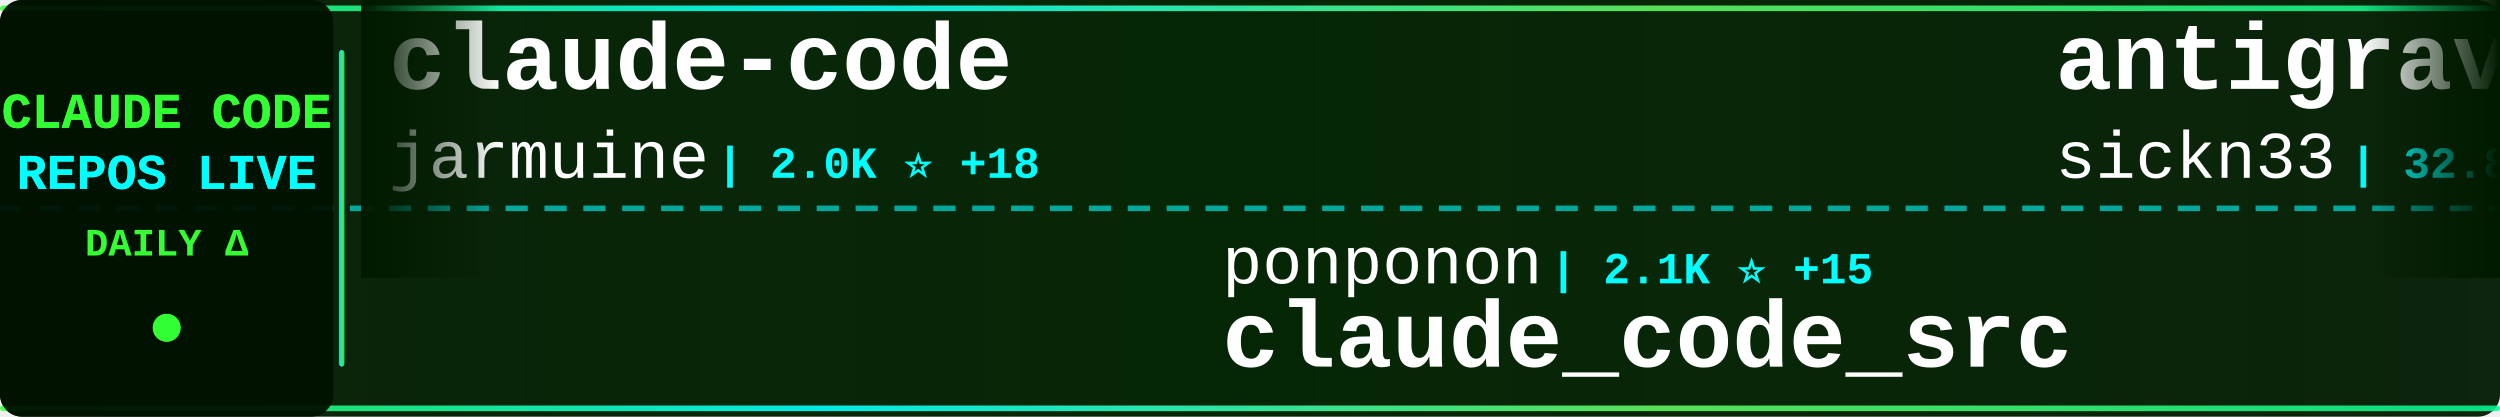
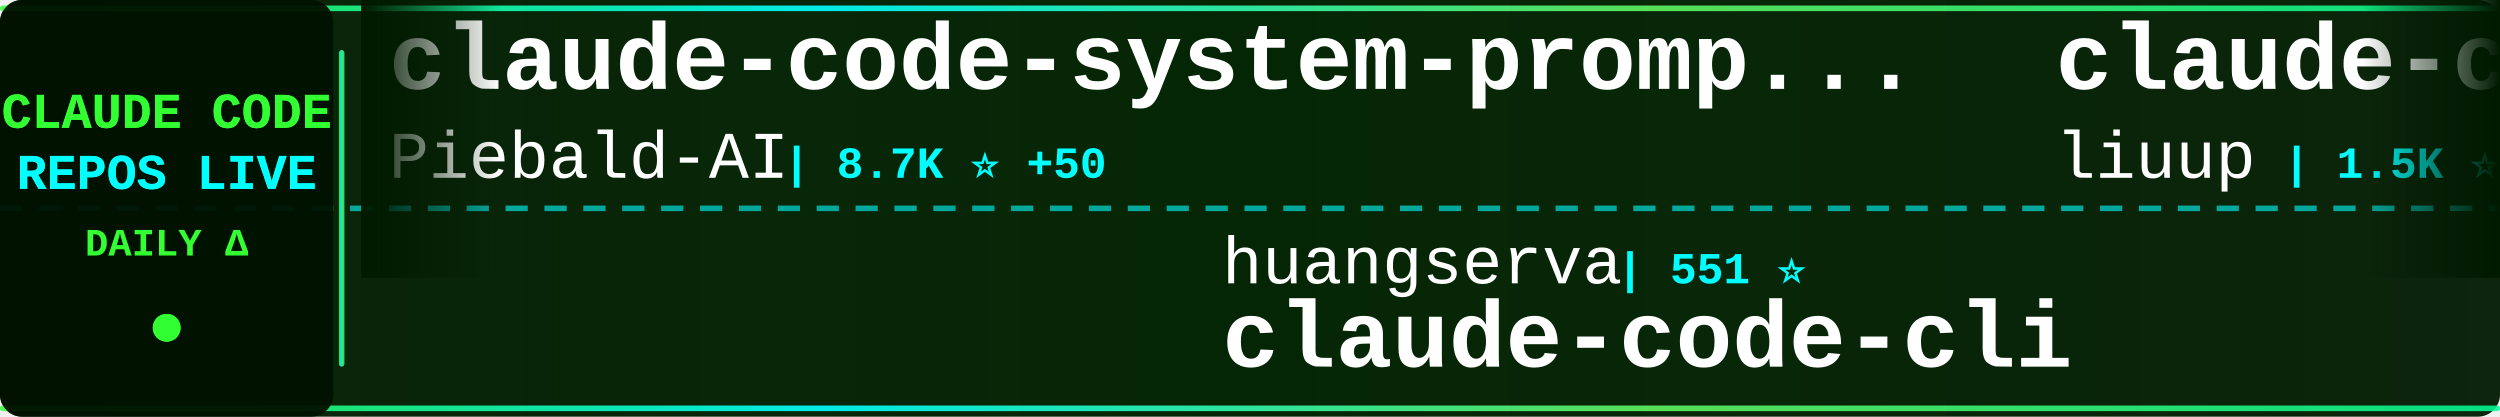
<svg xmlns="http://www.w3.org/2000/svg" width="900" height="150">
  <defs>
    <linearGradient id="tickerBg" x1="0%" y1="0%" x2="100%" y2="0%">
      <stop offset="0%" style="stop-color:#001a00;stop-opacity:0.95" />
      <stop offset="50%" style="stop-color:#002200;stop-opacity:0.98" />
      <stop offset="100%" style="stop-color:#001a00;stop-opacity:0.95" />
    </linearGradient>
    <linearGradient id="borderGrad" x1="0%" y1="0%" x2="100%" y2="0%">
      <stop offset="0%" style="stop-color:#33ff33;stop-opacity:0.85">
        <animate attributeName="stop-opacity" values="0.85;1;0.85" dur="2s" repeatCount="indefinite" />
      </stop>
      <stop offset="33%" style="stop-color:#00ffff;stop-opacity:0.9">
        <animate attributeName="stop-opacity" values="0.9;1;0.9" dur="2.2s" repeatCount="indefinite" />
      </stop>
      <stop offset="66%" style="stop-color:#66ff66;stop-opacity:0.85">
        <animate attributeName="stop-opacity" values="0.85;1;0.85" dur="1.8s" repeatCount="indefinite" />
      </stop>
      <stop offset="100%" style="stop-color:#00ff99;stop-opacity:0.85">
        <animate attributeName="stop-opacity" values="0.85;1;0.85" dur="2s" repeatCount="indefinite" />
      </stop>
    </linearGradient>
    <filter id="textGlow">
      <feGaussianBlur stdDeviation="0.1" result="coloredBlur" />
      <feMerge>
        <feMergeNode in="coloredBlur" />
        <feMergeNode in="SourceGraphic" />
      </feMerge>
    </filter>
    <filter id="metricGlow">
      <feGaussianBlur stdDeviation="0.2" result="coloredBlur" />
      <feMerge>
        <feMergeNode in="coloredBlur" />
        <feMergeNode in="SourceGraphic" />
      </feMerge>
    </filter>
    <linearGradient id="leftFade" x1="0%" y1="0%" x2="100%" y2="0%">
      <stop offset="0%" style="stop-color:#001a00;stop-opacity:1" />
      <stop offset="100%" style="stop-color:#001a00;stop-opacity:0" />
    </linearGradient>
    <linearGradient id="rightFade" x1="0%" y1="0%" x2="100%" y2="0%">
      <stop offset="0%" style="stop-color:#001a00;stop-opacity:0" />
      <stop offset="100%" style="stop-color:#001a00;stop-opacity:1" />
    </linearGradient>
  </defs>
  <rect width="900" height="150" fill="url(#tickerBg)" rx="8" />
  <rect x="0" y="2" width="900" height="2" fill="url(#borderGrad)" rx="1" />
  <rect x="0" y="146" width="900" height="2" fill="url(#borderGrad)" rx="1" />
  <line x1="0" y1="75" x2="900" y2="75" stroke="#00ffff" stroke-width="2" stroke-dasharray="8 6" opacity="0.6" />
  <rect x="0" y="0" width="120" height="150" fill="#001100" opacity="0.95" rx="8" />
  <text x="60" y="46" font-family="'Courier New', monospace" font-size="18" font-weight="bold" fill="#33ff33" text-anchor="middle" filter="url(#textGlow)">
    CLAUDE CODE
  </text>
  <text x="60" y="68" font-family="'Courier New', monospace" font-size="18" font-weight="bold" fill="#00ffff" text-anchor="middle" filter="url(#textGlow)">
    REPOS LIVE
  </text>
  <text x="60" y="92" font-family="'Courier New', monospace" font-size="14" font-weight="bold" fill="#33ff33" text-anchor="middle">
    DAILY Δ
  </text>
  <circle cx="60" cy="118" r="5" fill="#33ff33" filter="url(#metricGlow)">
    <animate attributeName="r" values="4;6;4" dur="1.5s" repeatCount="indefinite" />
    <animate attributeName="opacity" values="0.6;1;0.6" dur="1.5s" repeatCount="indefinite" />
  </circle>
  <rect x="122" y="18" width="2" height="114" fill="url(#borderGrad)" rx="1" />
  <clipPath id="tickerClip">
    <rect x="130" y="0" width="770" height="150" />
  </clipPath>
  <g clip-path="url(#tickerClip)">
    <g id="tickerItems">
      <animateTransform attributeName="transform" attributeType="XML" type="translate" from="0 0" to="-3000 0" dur="54s" repeatCount="indefinite" />
      <g transform="translate(0, 0)">
-         <text x="140" y="32" font-family="'Courier New', monospace" font-size="34" font-weight="bold" fill="#ffffff">claude-code</text>
-         <text x="140" y="64" font-family="'Courier New', monospace" font-size="24" font-weight="normal" fill="#ffffff" opacity="1.0">jarmuine</text>
-         <text x="258" y="64" font-family="'Courier New', monospace" font-size="16" font-weight="bold" fill="#00ffff"> | 2.0K ⭐ +18</text>
+         <text x="140" y="32" font-family="'Courier New', monospace" font-size="34" font-weight="bold" fill="#ffffff">claude-code-system-promp...</text>
+         <text x="140" y="64" font-family="'Courier New', monospace" font-size="24" font-weight="normal" fill="#ffffff" opacity="1.0">Piebald-AI</text>
+         <text x="282" y="64" font-family="'Courier New', monospace" font-size="16" font-weight="bold" fill="#00ffff"> | 8.7K ⭐ +50</text>
      </g>
      <g transform="translate(300, 0)">
-         <text x="140" y="102" font-family="'Courier New', monospace" font-size="24" font-weight="normal" fill="#ffffff" opacity="1.0">ponponon</text>
-         <text x="258" y="102" font-family="'Courier New', monospace" font-size="16" font-weight="bold" fill="#00ffff"> | 2.1K ⭐ +15</text>
-         <text x="140" y="132" font-family="'Courier New', monospace" font-size="34" font-weight="bold" fill="#ffffff">claude_code_src</text>
+         <text x="140" y="102" font-family="'Courier New', monospace" font-size="24" font-weight="normal" fill="#ffffff" opacity="1.0">huangserva</text>
+         <text x="282" y="102" font-family="'Courier New', monospace" font-size="16" font-weight="bold" fill="#00ffff"> | 551 ⭐</text>
+         <text x="140" y="132" font-family="'Courier New', monospace" font-size="34" font-weight="bold" fill="#ffffff">claude-code-cli</text>
      </g>
      <g transform="translate(600, 0)">
-         <text x="140" y="32" font-family="'Courier New', monospace" font-size="34" font-weight="bold" fill="#ffffff">antigravity-awesome-skil...</text>
-         <text x="140" y="64" font-family="'Courier New', monospace" font-size="24" font-weight="normal" fill="#ffffff" opacity="1.0">sickn33</text>
-         <text x="246" y="64" font-family="'Courier New', monospace" font-size="16" font-weight="bold" fill="#00ffff"> | 32.8K ⭐ +331</text>
+         <text x="140" y="32" font-family="'Courier New', monospace" font-size="34" font-weight="bold" fill="#ffffff">claude-code-analysis</text>
+         <text x="140" y="64" font-family="'Courier New', monospace" font-size="24" font-weight="normal" fill="#ffffff" opacity="1.0">liuup</text>
+         <text x="222" y="64" font-family="'Courier New', monospace" font-size="16" font-weight="bold" fill="#00ffff"> | 1.5K ⭐ +69</text>
      </g>
      <g transform="translate(900, 0)">
-         <text x="140" y="102" font-family="'Courier New', monospace" font-size="24" font-weight="normal" fill="#ffffff" opacity="1.0">Windy3f3f3f3f</text>
-         <text x="318" y="102" font-family="'Courier New', monospace" font-size="16" font-weight="bold" fill="#00ffff"> | 893 ⭐ +16</text>
-         <text x="140" y="132" font-family="'Courier New', monospace" font-size="34" font-weight="bold" fill="#ffffff">claude-code-from-scratch</text>
+         <text x="140" y="102" font-family="'Courier New', monospace" font-size="24" font-weight="normal" fill="#ffffff" opacity="1.0">oboard</text>
+         <text x="234" y="102" font-family="'Courier New', monospace" font-size="16" font-weight="bold" fill="#00ffff"> | 2.9K ⭐ +19</text>
+         <text x="140" y="132" font-family="'Courier New', monospace" font-size="34" font-weight="bold" fill="#ffffff">claude-code-rev</text>
      </g>
      <g transform="translate(1200, 0)">
+         <text x="140" y="32" font-family="'Courier New', monospace" font-size="34" font-weight="bold" fill="#ffffff">edmunds-claude-code</text>
+         <text x="140" y="64" font-family="'Courier New', monospace" font-size="24" font-weight="normal" fill="#ffffff" opacity="1.0">edmund-io</text>
+         <text x="270" y="64" font-family="'Courier New', monospace" font-size="16" font-weight="bold" fill="#00ffff"> | 1.4K ⭐</text>
+       </g>
+       <g transform="translate(1500, 0)">
+         <text x="140" y="102" font-family="'Courier New', monospace" font-size="24" font-weight="normal" fill="#ffffff" opacity="1.0">RichardAtCT</text>
+         <text x="294" y="102" font-family="'Courier New', monospace" font-size="16" font-weight="bold" fill="#00ffff"> | 2.4K ⭐ +12</text>
+         <text x="140" y="132" font-family="'Courier New', monospace" font-size="34" font-weight="bold" fill="#ffffff">claude-code-telegram</text>
+       </g>
+       <g transform="translate(1800, 0)">
+         <text x="140" y="32" font-family="'Courier New', monospace" font-size="34" font-weight="bold" fill="#ffffff">claude-code-hub</text>
+         <text x="140" y="64" font-family="'Courier New', monospace" font-size="24" font-weight="normal" fill="#ffffff" opacity="1.0">ding113</text>
+         <text x="246" y="64" font-family="'Courier New', monospace" font-size="16" font-weight="bold" fill="#00ffff"> | 2.4K ⭐ +25</text>
+       </g>
+       <g transform="translate(2100, 0)">
+         <text x="140" y="102" font-family="'Courier New', monospace" font-size="24" font-weight="normal" fill="#ffffff" opacity="1.0">ykdojo</text>
+         <text x="234" y="102" font-family="'Courier New', monospace" font-size="16" font-weight="bold" fill="#00ffff"> | 7.6K ⭐ +135</text>
+         <text x="140" y="132" font-family="'Courier New', monospace" font-size="34" font-weight="bold" fill="#ffffff">claude-code-tips</text>
+       </g>
+       <g transform="translate(2400, 0)">
+         <text x="140" y="32" font-family="'Courier New', monospace" font-size="34" font-weight="bold" fill="#ffffff">claude-code-proxy</text>
+         <text x="140" y="64" font-family="'Courier New', monospace" font-size="24" font-weight="normal" fill="#ffffff" opacity="1.0">fuergaosi233</text>
+         <text x="306" y="64" font-family="'Courier New', monospace" font-size="16" font-weight="bold" fill="#00ffff"> | 2.4K ⭐ +9</text>
+       </g>
+       <g transform="translate(2700, 0)">
+         <text x="140" y="102" font-family="'Courier New', monospace" font-size="24" font-weight="normal" fill="#ffffff" opacity="1.0">qwibitai</text>
+         <text x="258" y="102" font-family="'Courier New', monospace" font-size="16" font-weight="bold" fill="#00ffff"> | 27.2K ⭐ +63</text>
+         <text x="140" y="132" font-family="'Courier New', monospace" font-size="34" font-weight="bold" fill="#ffffff">nanoclaw</text>
+       </g>
+       <g transform="translate(3000, 0)">
        <text x="140" y="32" font-family="'Courier New', monospace" font-size="34" font-weight="bold" fill="#ffffff">claude-code-system-promp...</text>
        <text x="140" y="64" font-family="'Courier New', monospace" font-size="24" font-weight="normal" fill="#ffffff" opacity="1.0">Piebald-AI</text>
-         <text x="282" y="64" font-family="'Courier New', monospace" font-size="16" font-weight="bold" fill="#00ffff"> | 8.7K ⭐ +52</text>
-       </g>
-       <g transform="translate(1500, 0)">
-         <text x="140" y="102" font-family="'Courier New', monospace" font-size="24" font-weight="normal" fill="#ffffff" opacity="1.0">zebbern</text>
-         <text x="246" y="102" font-family="'Courier New', monospace" font-size="16" font-weight="bold" fill="#00ffff"> | 3.9K ⭐ +9</text>
-         <text x="140" y="132" font-family="'Courier New', monospace" font-size="34" font-weight="bold" fill="#ffffff">claude-code-guide</text>
-       </g>
-       <g transform="translate(1800, 0)">
-         <text x="140" y="32" font-family="'Courier New', monospace" font-size="34" font-weight="bold" fill="#ffffff">claude-plugins-official</text>
-         <text x="140" y="64" font-family="'Courier New', monospace" font-size="24" font-weight="normal" fill="#ffffff" opacity="1.0">anthropics</text>
-         <text x="282" y="64" font-family="'Courier New', monospace" font-size="16" font-weight="bold" fill="#00ffff"> | 16.9K ⭐ +86</text>
-       </g>
-       <g transform="translate(2100, 0)">
-         <text x="140" y="102" font-family="'Courier New', monospace" font-size="24" font-weight="normal" fill="#ffffff" opacity="1.0">Maciek-roboblog</text>
-         <text x="342" y="102" font-family="'Courier New', monospace" font-size="16" font-weight="bold" fill="#00ffff"> | 7.5K ⭐ +24</text>
-         <text x="140" y="132" font-family="'Courier New', monospace" font-size="34" font-weight="bold" fill="#ffffff">Claude-Code-Usage-Monito...</text>
-       </g>
-       <g transform="translate(2400, 0)">
-         <text x="140" y="32" font-family="'Courier New', monospace" font-size="34" font-weight="bold" fill="#ffffff">claude-code</text>
-         <text x="140" y="64" font-family="'Courier New', monospace" font-size="24" font-weight="normal" fill="#ffffff" opacity="1.0">anthropics</text>
-         <text x="282" y="64" font-family="'Courier New', monospace" font-size="16" font-weight="bold" fill="#00ffff"> | 113.5K ⭐ +536</text>
-       </g>
-       <g transform="translate(2700, 0)">
-         <text x="140" y="102" font-family="'Courier New', monospace" font-size="24" font-weight="normal" fill="#ffffff" opacity="1.0">wshobson</text>
-         <text x="258" y="102" font-family="'Courier New', monospace" font-size="16" font-weight="bold" fill="#00ffff"> | 33.5K ⭐ +73</text>
-         <text x="140" y="132" font-family="'Courier New', monospace" font-size="34" font-weight="bold" fill="#ffffff">agents</text>
-       </g>
-       <g transform="translate(3000, 0)">
-         <text x="140" y="32" font-family="'Courier New', monospace" font-size="34" font-weight="bold" fill="#ffffff">claude-code</text>
-         <text x="140" y="64" font-family="'Courier New', monospace" font-size="24" font-weight="normal" fill="#ffffff" opacity="1.0">jarmuine</text>
-         <text x="258" y="64" font-family="'Courier New', monospace" font-size="16" font-weight="bold" fill="#00ffff"> | 2.0K ⭐ +18</text>
+         <text x="282" y="64" font-family="'Courier New', monospace" font-size="16" font-weight="bold" fill="#00ffff"> | 8.7K ⭐ +50</text>
      </g>
      <g transform="translate(3300, 0)">
-         <text x="140" y="102" font-family="'Courier New', monospace" font-size="24" font-weight="normal" fill="#ffffff" opacity="1.0">ponponon</text>
-         <text x="258" y="102" font-family="'Courier New', monospace" font-size="16" font-weight="bold" fill="#00ffff"> | 2.1K ⭐ +15</text>
-         <text x="140" y="132" font-family="'Courier New', monospace" font-size="34" font-weight="bold" fill="#ffffff">claude_code_src</text>
+         <text x="140" y="102" font-family="'Courier New', monospace" font-size="24" font-weight="normal" fill="#ffffff" opacity="1.0">huangserva</text>
+         <text x="282" y="102" font-family="'Courier New', monospace" font-size="16" font-weight="bold" fill="#00ffff"> | 551 ⭐</text>
+         <text x="140" y="132" font-family="'Courier New', monospace" font-size="34" font-weight="bold" fill="#ffffff">claude-code-cli</text>
      </g>
      <g transform="translate(3600, 0)">
-         <text x="140" y="32" font-family="'Courier New', monospace" font-size="34" font-weight="bold" fill="#ffffff">antigravity-awesome-skil...</text>
-         <text x="140" y="64" font-family="'Courier New', monospace" font-size="24" font-weight="normal" fill="#ffffff" opacity="1.0">sickn33</text>
-         <text x="246" y="64" font-family="'Courier New', monospace" font-size="16" font-weight="bold" fill="#00ffff"> | 32.8K ⭐ +331</text>
+         <text x="140" y="32" font-family="'Courier New', monospace" font-size="34" font-weight="bold" fill="#ffffff">claude-code-analysis</text>
+         <text x="140" y="64" font-family="'Courier New', monospace" font-size="24" font-weight="normal" fill="#ffffff" opacity="1.0">liuup</text>
+         <text x="222" y="64" font-family="'Courier New', monospace" font-size="16" font-weight="bold" fill="#00ffff"> | 1.5K ⭐ +69</text>
      </g>
      <g transform="translate(3900, 0)">
-         <text x="140" y="102" font-family="'Courier New', monospace" font-size="24" font-weight="normal" fill="#ffffff" opacity="1.0">Windy3f3f3f3f</text>
-         <text x="318" y="102" font-family="'Courier New', monospace" font-size="16" font-weight="bold" fill="#00ffff"> | 893 ⭐ +16</text>
-         <text x="140" y="132" font-family="'Courier New', monospace" font-size="34" font-weight="bold" fill="#ffffff">claude-code-from-scratch</text>
+         <text x="140" y="102" font-family="'Courier New', monospace" font-size="24" font-weight="normal" fill="#ffffff" opacity="1.0">oboard</text>
+         <text x="234" y="102" font-family="'Courier New', monospace" font-size="16" font-weight="bold" fill="#00ffff"> | 2.9K ⭐ +19</text>
+         <text x="140" y="132" font-family="'Courier New', monospace" font-size="34" font-weight="bold" fill="#ffffff">claude-code-rev</text>
      </g>
    </g>
  </g>
  <rect x="130" y="0" width="50" height="100" fill="url(#leftFade)" />
  <rect x="850" y="0" width="50" height="100" fill="url(#rightFade)" />
</svg>
